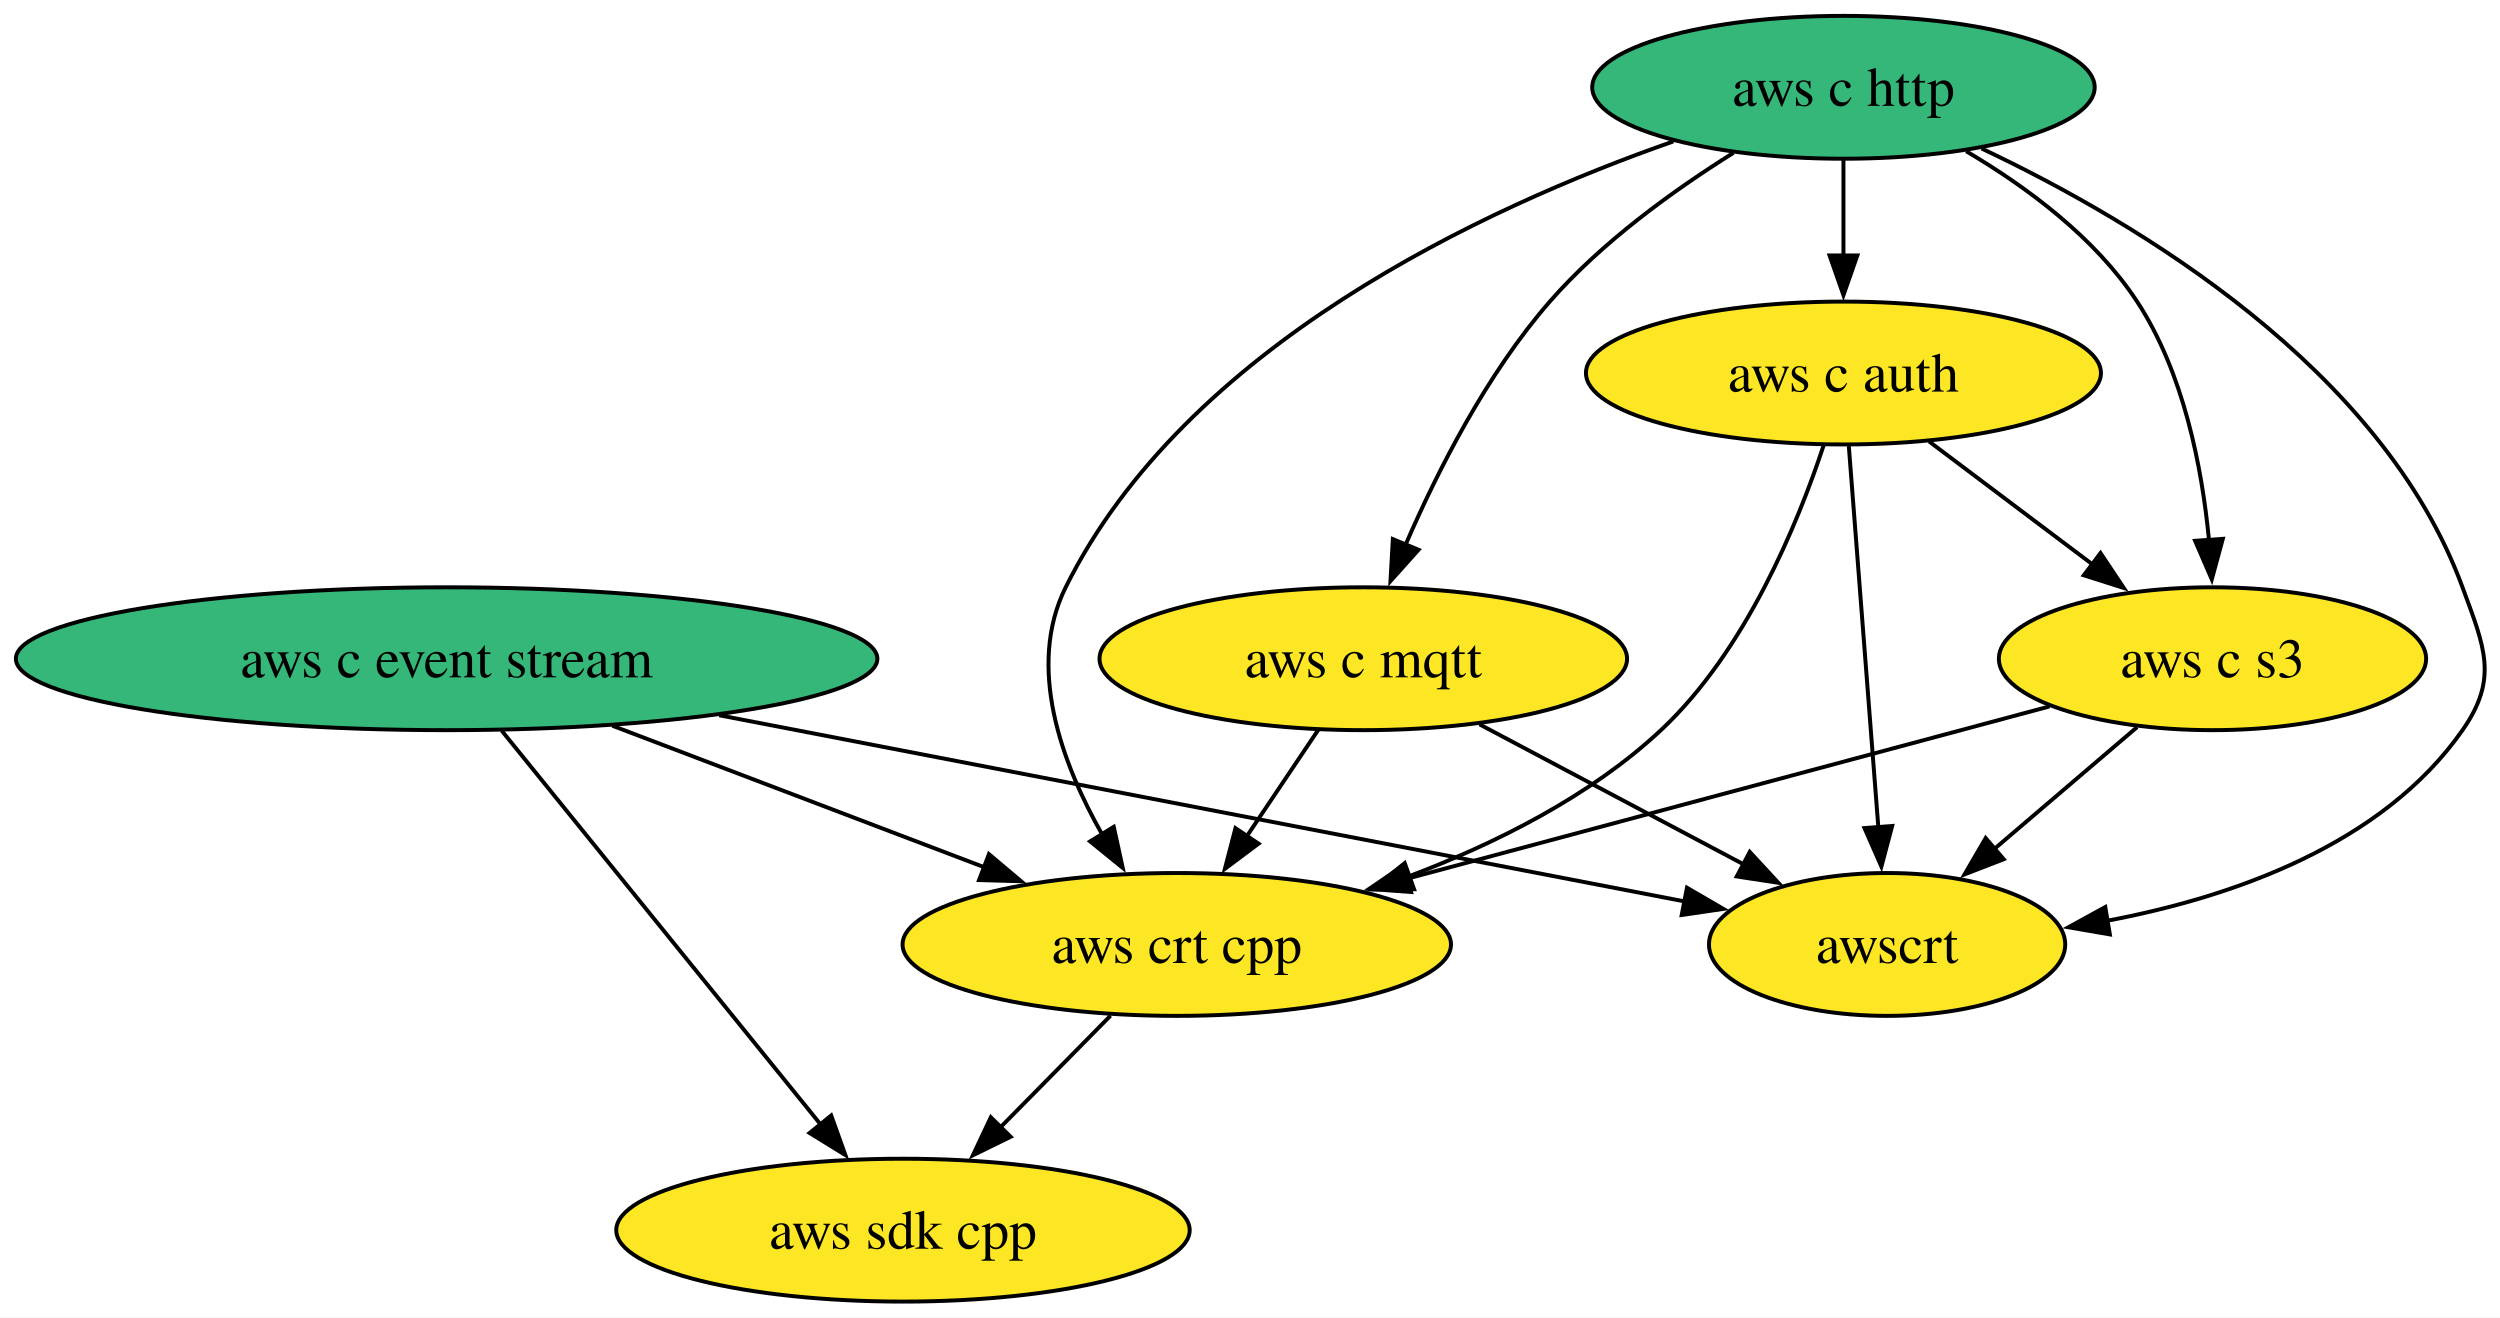
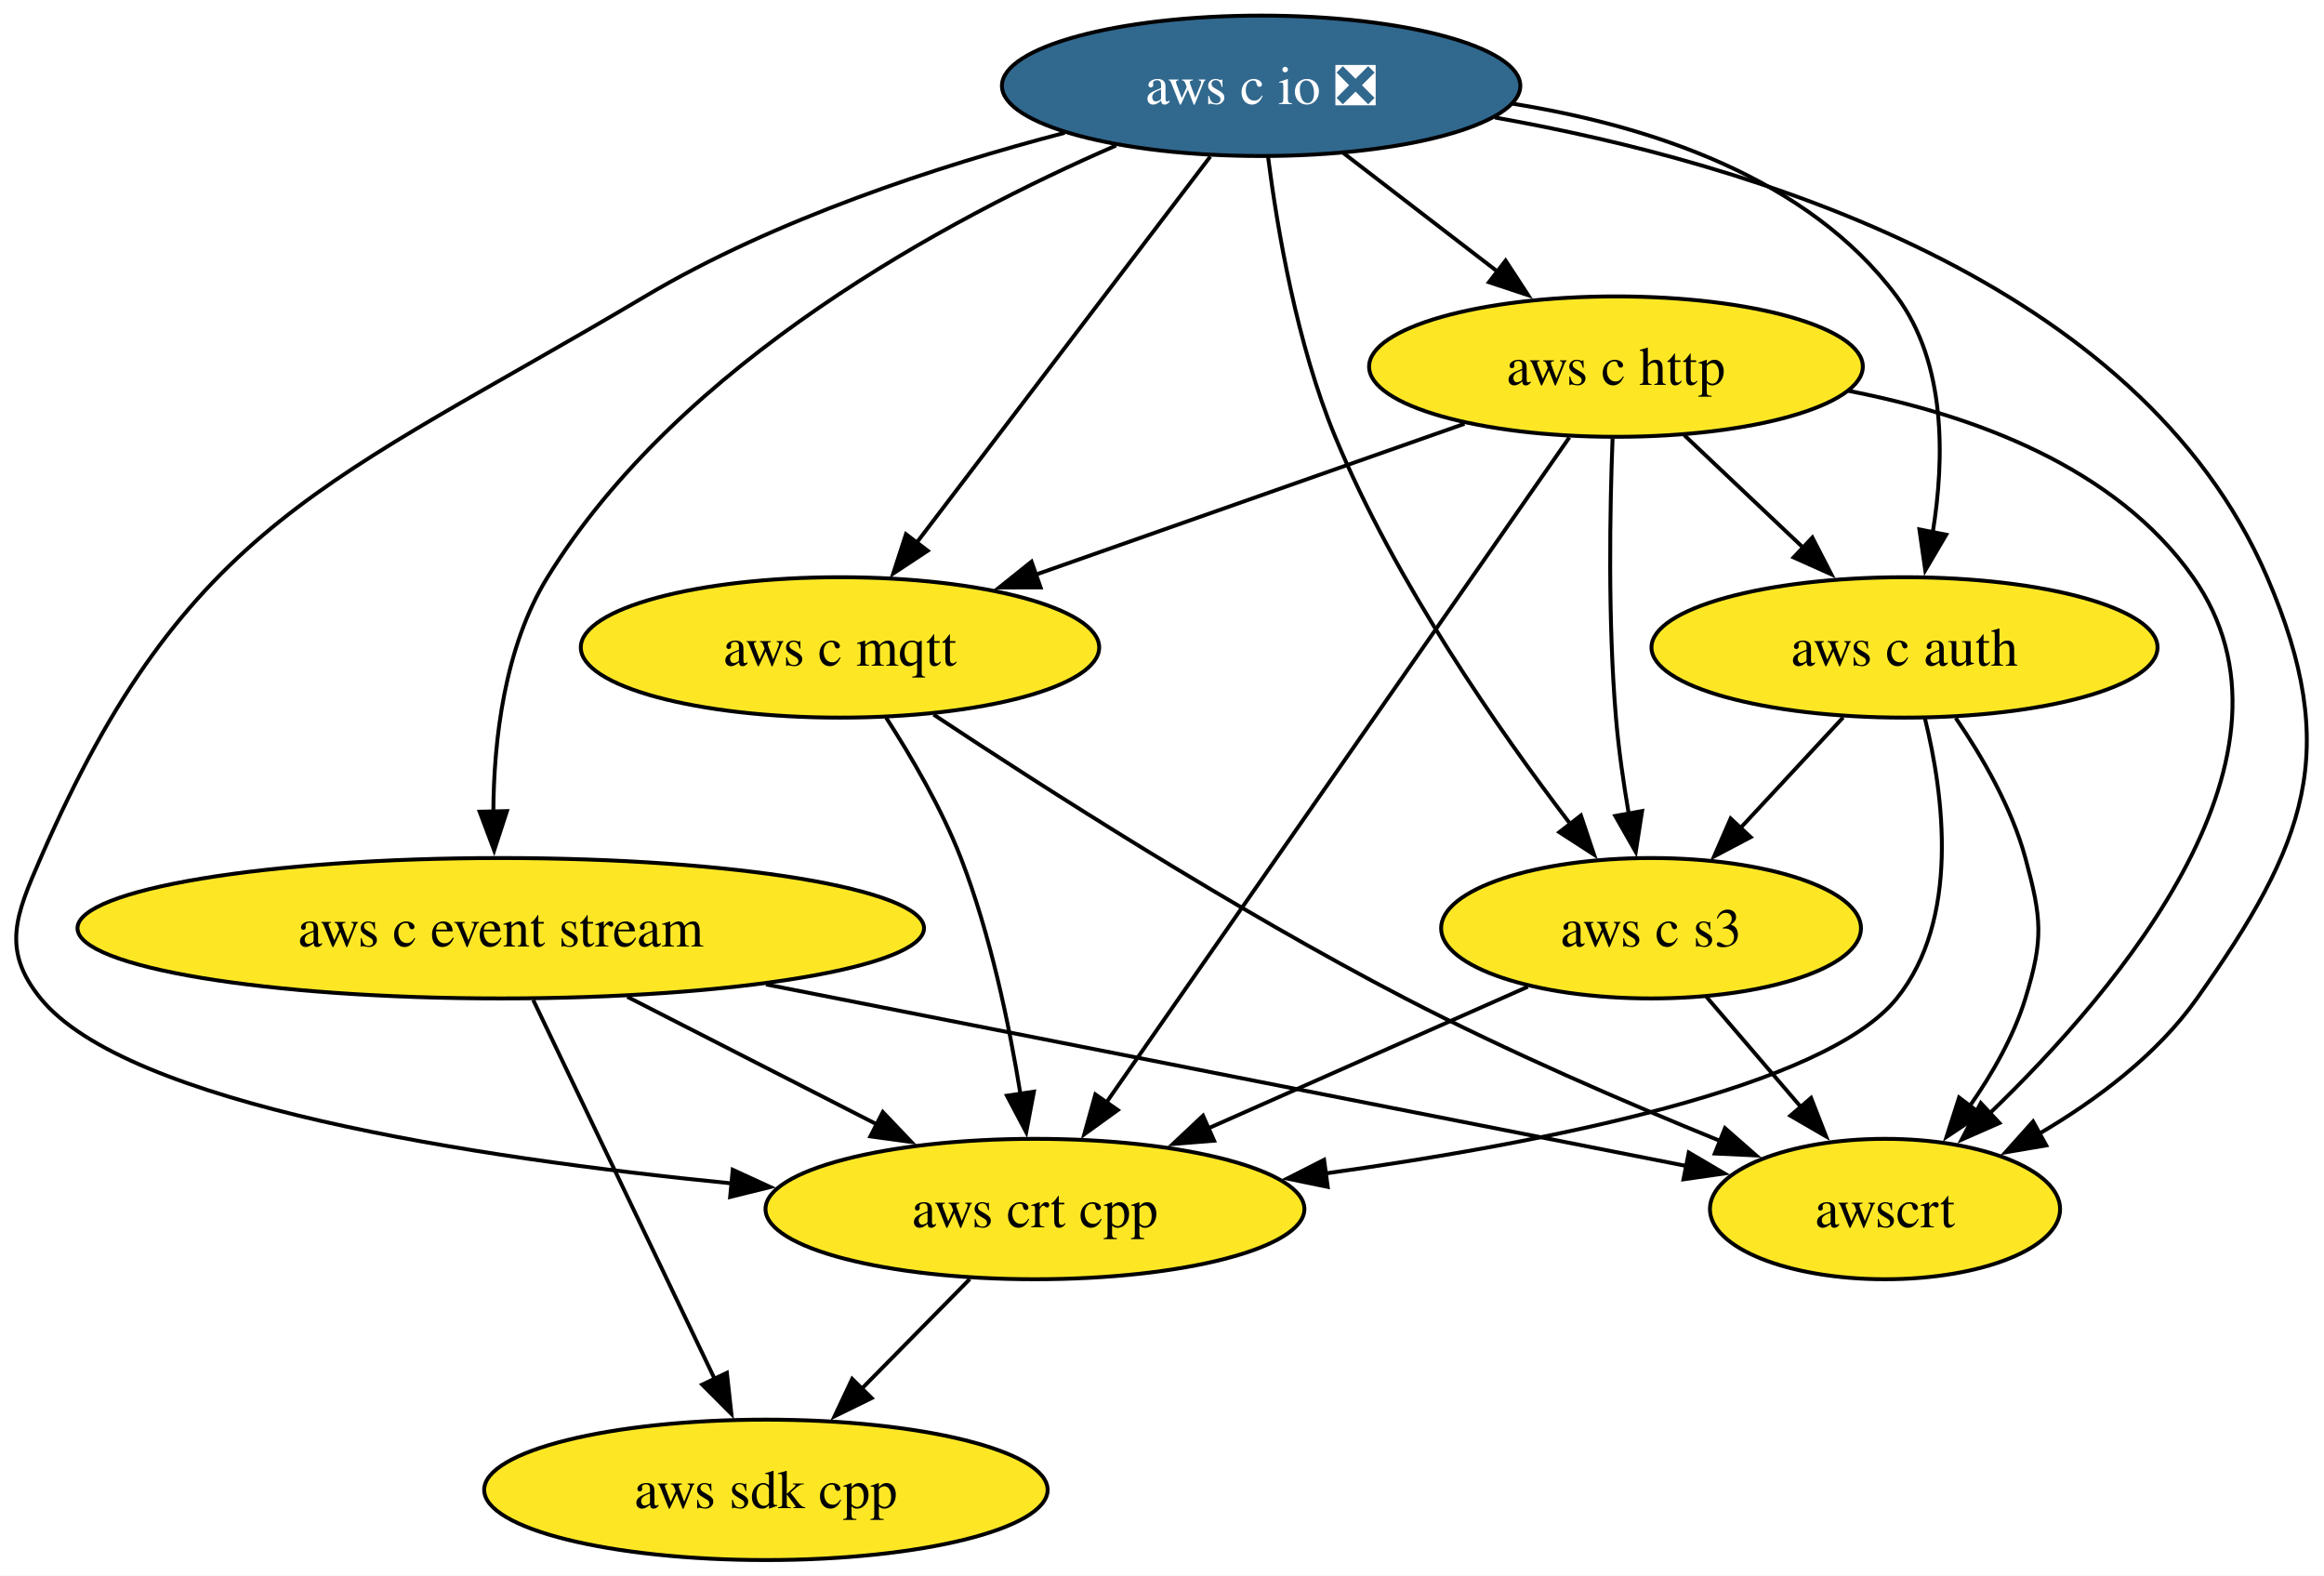
- <svg xmlns="http://www.w3.org/2000/svg" xmlns:xlink="http://www.w3.org/1999/xlink" width="630pt" height="332pt" viewBox="0.00 0.00 630.00 332.00">
-   <g id="graph0" class="graph" transform="scale(1 1) rotate(0) translate(4 328)">
-     <polygon fill="white" stroke="none" points="-4,4 -4,-328 626.29,-328 626.29,4 -4,4" />
+ <svg xmlns="http://www.w3.org/2000/svg" xmlns:xlink="http://www.w3.org/1999/xlink" width="596pt" height="404pt" viewBox="0.00 0.00 596.00 404.00">
+   <g id="graph0" class="graph" transform="scale(1 1) rotate(0) translate(4 400)">
+     <polygon fill="white" stroke="none" points="-4,4 -4,-400 592.07,-400 592.07,4 -4,4" />
    <g id="node1" class="node">
      <g id="a_node1">
        <a xlink:href="https://github.com/conda-forge/aws-sdk-cpp-feedstock" xlink:title="aws sdk cpp">
-           <ellipse fill="#fde725" stroke="black" cx="223.55" cy="-18" rx="72.25" ry="18" />
-           <text xml:space="preserve" text-anchor="middle" x="223.55" y="-13.32" font-family="Times,serif" font-size="14.00">aws sdk cpp</text>
+           <ellipse fill="#fde725" stroke="black" cx="192.42" cy="-18" rx="72.25" ry="18" />
+           <text xml:space="preserve" text-anchor="middle" x="192.42" y="-13.32" font-family="Times,serif" font-size="14.00">aws sdk cpp</text>
        </a>
      </g>
    </g>
    <g id="node2" class="node">
      <g id="a_node2">
        <a xlink:href="https://github.com/conda-forge/aws-c-event-stream-feedstock" xlink:title="aws c event stream">
-           <ellipse fill="#35b779" stroke="black" cx="108.55" cy="-162" rx="108.55" ry="18" />
-           <text xml:space="preserve" text-anchor="middle" x="108.55" y="-157.32" font-family="Times,serif" font-size="14.00">aws c event stream</text>
+           <ellipse fill="#fde725" stroke="black" cx="124.42" cy="-162" rx="108.55" ry="18" />
+           <text xml:space="preserve" text-anchor="middle" x="124.42" y="-157.32" font-family="Times,serif" font-size="14.00">aws c event stream</text>
+         </a>
+       </g>
+     </g>
+     <g id="edge1" class="edge">
+       <path fill="none" stroke="black" d="M132.75,-143.59C144.39,-119.29 165.61,-74.97 179.36,-46.27" />
+       <polygon fill="black" stroke="black" points="182.41,-48.01 183.57,-37.48 176.09,-44.98 182.41,-48.01" />
+     </g>
+     <g id="node3" class="node">
+       <g id="a_node3">
+         <a xlink:href="https://github.com/conda-forge/aws-crt-cpp-feedstock" xlink:title="aws crt cpp">
+           <ellipse fill="#fde725" stroke="black" cx="261.42" cy="-90" rx="69.1" ry="18" />
+           <text xml:space="preserve" text-anchor="middle" x="261.42" y="-85.33" font-family="Times,serif" font-size="14.00">aws crt cpp</text>
        </a>
      </g>
    </g>
    <g id="edge2" class="edge">
-       <path fill="none" stroke="black" d="M122.43,-143.87C142.48,-119.11 179.71,-73.14 202.97,-44.42" />
-       <polygon fill="black" stroke="black" points="205.46,-46.9 209.04,-36.92 200.02,-42.49 205.46,-46.9" />
+       <path fill="none" stroke="black" d="M156.88,-144.41C176.11,-134.59 200.62,-122.06 221.08,-111.61" />
+       <polygon fill="black" stroke="black" points="222.4,-114.87 229.71,-107.2 219.21,-108.63 222.4,-114.87" />
    </g>
-     <g id="node6" class="node">
-       <g id="a_node6">
-         <a xlink:href="https://github.com/conda-forge/aws-crt-cpp-feedstock" xlink:title="aws crt cpp">
-           <ellipse fill="#fde725" stroke="black" cx="292.55" cy="-90" rx="69.1" ry="18" />
-           <text xml:space="preserve" text-anchor="middle" x="292.55" y="-85.33" font-family="Times,serif" font-size="14.00">aws crt cpp</text>
-         </a>
-       </g>
-     </g>
-     <g id="edge1" class="edge">
-       <path fill="none" stroke="black" d="M150.31,-145.12C178.26,-134.48 215.14,-120.45 244.34,-109.34" />
-       <polygon fill="black" stroke="black" points="245.21,-112.76 253.31,-105.93 242.72,-106.22 245.21,-112.76" />
-     </g>
-     <g id="node8" class="node">
-       <g id="a_node8">
+     <g id="node4" class="node">
+       <g id="a_node4">
        <a xlink:href="https://github.com/conda-forge/awscrt-feedstock" xlink:title="awscrt">
-           <ellipse fill="#fde725" stroke="black" cx="471.55" cy="-90" rx="44.89" ry="18" />
-           <text xml:space="preserve" text-anchor="middle" x="471.55" y="-85.33" font-family="Times,serif" font-size="14.00">awscrt</text>
+           <ellipse fill="#fde725" stroke="black" cx="479.42" cy="-90" rx="44.9" ry="18" />
+           <text xml:space="preserve" text-anchor="middle" x="479.42" y="-85.33" font-family="Times,serif" font-size="14.00">awscrt</text>
        </a>
      </g>
    </g>
    <g id="edge3" class="edge">
-       <path fill="none" stroke="black" d="M177.26,-147.75C248.23,-134.07 357.31,-113.03 420.83,-100.78" />
-       <polygon fill="black" stroke="black" points="421.12,-104.29 430.28,-98.96 419.79,-97.42 421.12,-104.29" />
+       <path fill="none" stroke="black" d="M192.44,-147.59C261.43,-133.98 366.62,-113.24 428.65,-101.01" />
+       <polygon fill="black" stroke="black" points="429.09,-104.49 438.23,-99.12 427.74,-97.62 429.09,-104.49" />
    </g>
-     <g id="node3" class="node">
-       <g id="a_node3">
-         <a xlink:href="https://github.com/conda-forge/aws-c-http-feedstock" xlink:title="aws c http">
-           <ellipse fill="#35b779" stroke="black" cx="460.55" cy="-306" rx="63.31" ry="18" />
-           <text xml:space="preserve" text-anchor="middle" x="460.55" y="-301.32" font-family="Times,serif" font-size="14.00">aws c http</text>
-         </a>
-       </g>
+     <g id="edge4" class="edge">
+       <path fill="none" stroke="black" d="M244.71,-72.05C236.41,-63.63 226.21,-53.28 217.03,-43.97" />
+       <polygon fill="black" stroke="black" points="219.54,-41.53 210.03,-36.87 214.55,-46.45 219.54,-41.53" />
    </g>
-     <g id="node4" class="node">
-       <g id="a_node4">
-         <a xlink:href="https://github.com/conda-forge/aws-c-mqtt-feedstock" xlink:title="aws c mqtt">
-           <ellipse fill="#fde725" stroke="black" cx="339.55" cy="-162" rx="66.47" ry="18" />
-           <text xml:space="preserve" text-anchor="middle" x="339.55" y="-157.32" font-family="Times,serif" font-size="14.00">aws c mqtt</text>
+     <g id="node5" class="node">
+       <g id="a_node5">
+         <a xlink:href="https://github.com/conda-forge/aws-c-io-feedstock/pull/387" xlink:title="aws c io ❎">
+           <ellipse fill="#31688e" stroke="black" cx="319.42" cy="-378" rx="66.47" ry="18" />
+           <text xml:space="preserve" text-anchor="middle" x="319.42" y="-373.32" font-family="Times,serif" font-size="14.00" fill="white">aws c io ❎</text>
        </a>
      </g>
    </g>
    <g id="edge5" class="edge">
-       <path fill="none" stroke="black" d="M432.82,-289.48C417.78,-280.07 399.65,-267 386.55,-252 370.68,-233.82 358.26,-209.35 350.18,-190.67" />
-       <polygon fill="black" stroke="black" points="353.47,-189.46 346.4,-181.56 347,-192.14 353.47,-189.46" />
+       <path fill="none" stroke="black" d="M282.2,-362.68C239.37,-344.09 170.56,-307.34 136.42,-252 125.34,-234.04 122.62,-210.19 122.52,-191.7" />
+       <polygon fill="black" stroke="black" points="126.01,-192.03 122.73,-181.96 119.01,-191.88 126.01,-192.03" />
    </g>
-     <g id="node5" class="node">
-       <g id="a_node5">
-         <a xlink:href="https://github.com/conda-forge/aws-c-auth-feedstock" xlink:title="aws c auth">
-           <ellipse fill="#fde725" stroke="black" cx="460.55" cy="-234" rx="64.89" ry="18" />
-           <text xml:space="preserve" text-anchor="middle" x="460.55" y="-229.32" font-family="Times,serif" font-size="14.00">aws c auth</text>
+     <g id="edge6" class="edge">
+       <path fill="none" stroke="black" d="M269.04,-365.95C236.78,-357.5 194.87,-343.88 161.42,-324 80.58,-275.97 43.99,-266.2 6.42,-180 0.02,-165.33 -3.68,-156.41 6.42,-144 28.5,-116.85 117.11,-103.16 183.72,-96.57" />
+       <polygon fill="black" stroke="black" points="183.91,-100.07 193.54,-95.64 183.25,-93.1 183.91,-100.07" />
+     </g>
+     <g id="edge7" class="edge">
+       <path fill="none" stroke="black" d="M379.37,-369.87C444.79,-358.28 544.57,-328.36 577.42,-252 596.64,-207.3 587.5,-183.74 559.42,-144 549.18,-129.52 533.63,-117.92 518.95,-109.31" />
+       <polygon fill="black" stroke="black" points="520.77,-106.32 510.32,-104.55 517.39,-112.45 520.77,-106.32" />
+     </g>
+     <g id="node6" class="node">
+       <g id="a_node6">
+         <a xlink:href="https://github.com/conda-forge/aws-c-http-feedstock" xlink:title="aws c http">
+           <ellipse fill="#fde725" stroke="black" cx="410.42" cy="-306" rx="63.31" ry="18" />
+           <text xml:space="preserve" text-anchor="middle" x="410.42" y="-301.32" font-family="Times,serif" font-size="14.00">aws c http</text>
        </a>
      </g>
    </g>
-     <g id="edge4" class="edge">
-       <path fill="none" stroke="black" d="M460.55,-287.7C460.55,-280.41 460.55,-271.73 460.55,-263.54" />
-       <polygon fill="black" stroke="black" points="464.05,-263.62 460.55,-253.62 457.05,-263.62 464.05,-263.62" />
-     </g>
-     <g id="edge7" class="edge">
-       <path fill="none" stroke="black" d="M417.69,-292.37C369.71,-275.58 294.72,-240.72 264.55,-180 254.63,-160.02 263.49,-135.78 273.79,-117.64" />
-       <polygon fill="black" stroke="black" points="276.67,-119.64 278.93,-109.29 270.71,-115.97 276.67,-119.64" />
+     <g id="edge8" class="edge">
+       <path fill="none" stroke="black" d="M340.52,-360.76C352.27,-351.73 367.09,-340.33 380.06,-330.35" />
+       <polygon fill="black" stroke="black" points="382.12,-333.18 387.91,-324.31 377.85,-327.64 382.12,-333.18" />
    </g>
    <g id="node7" class="node">
      <g id="a_node7">
-         <a xlink:href="https://github.com/conda-forge/aws-c-s3-feedstock" xlink:title="aws c s3">
-           <ellipse fill="#fde725" stroke="black" cx="553.55" cy="-162" rx="53.84" ry="18" />
-           <text xml:space="preserve" text-anchor="middle" x="553.55" y="-157.32" font-family="Times,serif" font-size="14.00">aws c s3</text>
+         <a xlink:href="https://github.com/conda-forge/aws-c-mqtt-feedstock" xlink:title="aws c mqtt">
+           <ellipse fill="#fde725" stroke="black" cx="211.42" cy="-234" rx="66.47" ry="18" />
+           <text xml:space="preserve" text-anchor="middle" x="211.42" y="-229.32" font-family="Times,serif" font-size="14.00">aws c mqtt</text>
        </a>
      </g>
    </g>
-     <g id="edge6" class="edge">
-       <path fill="none" stroke="black" d="M491.47,-289.89C506.69,-280.92 523.99,-268.13 534.55,-252 546.27,-234.11 550.91,-210.26 552.68,-191.75" />
-       <polygon fill="black" stroke="black" points="556.15,-192.21 553.37,-181.99 549.17,-191.71 556.15,-192.21" />
+     <g id="edge9" class="edge">
+       <path fill="none" stroke="black" d="M306.39,-359.87C287.64,-335.22 252.9,-289.54 231.03,-260.79" />
+       <polygon fill="black" stroke="black" points="233.91,-258.79 225.07,-252.95 228.34,-263.03 233.91,-258.79" />
    </g>
-     <g id="edge8" class="edge">
-       <path fill="none" stroke="black" d="M495.36,-290.58C534.84,-271.9 596.36,-235.07 616.55,-180 622.06,-164.98 625.72,-157.11 616.55,-144 596.36,-115.12 558.65,-101.92 526.75,-95.92" />
-       <polygon fill="black" stroke="black" points="527.68,-92.53 517.24,-94.33 526.53,-99.43 527.68,-92.53" />
-     </g>
-     <g id="edge9" class="edge">
-       <path fill="none" stroke="black" d="M328.18,-144.05C322.75,-135.97 316.14,-126.12 310.09,-117.11" />
-       <polygon fill="black" stroke="black" points="313.15,-115.4 304.67,-109.05 307.34,-119.3 313.15,-115.4" />
+     <g id="node8" class="node">
+       <g id="a_node8">
+         <a xlink:href="https://github.com/conda-forge/aws-c-auth-feedstock" xlink:title="aws c auth">
+           <ellipse fill="#fde725" stroke="black" cx="484.42" cy="-234" rx="64.89" ry="18" />
+           <text xml:space="preserve" text-anchor="middle" x="484.42" y="-229.32" font-family="Times,serif" font-size="14.00">aws c auth</text>
+         </a>
+       </g>
    </g>
    <g id="edge10" class="edge">
-       <path fill="none" stroke="black" d="M368.85,-145.46C388.47,-135.06 414.44,-121.29 435.36,-110.2" />
-       <polygon fill="black" stroke="black" points="436.94,-113.32 444.13,-105.54 433.66,-107.13 436.94,-113.32" />
+       <path fill="none" stroke="black" d="M383.87,-373.42C418.94,-367.81 459.69,-354.56 482.42,-324 495.11,-306.93 494.73,-282.49 491.67,-263.53" />
+       <polygon fill="black" stroke="black" points="495.11,-262.9 489.74,-253.77 488.24,-264.26 495.11,-262.9" />
+     </g>
+     <g id="node9" class="node">
+       <g id="a_node9">
+         <a xlink:href="https://github.com/conda-forge/aws-c-s3-feedstock" xlink:title="aws c s3">
+           <ellipse fill="#fde725" stroke="black" cx="419.42" cy="-162" rx="53.84" ry="18" />
+           <text xml:space="preserve" text-anchor="middle" x="419.42" y="-157.32" font-family="Times,serif" font-size="14.00">aws c s3</text>
+         </a>
+       </g>
+     </g>
+     <g id="edge11" class="edge">
+       <path fill="none" stroke="black" d="M321.21,-359.72C323.55,-341.37 328.56,-311.79 338.42,-288 353.79,-250.88 380.34,-212.77 398.84,-188.55" />
+       <polygon fill="black" stroke="black" points="401.43,-190.91 404.8,-180.87 395.9,-186.62 401.43,-190.91" />
    </g>
    <g id="edge12" class="edge">
-       <path fill="none" stroke="black" d="M455.55,-215.75C449.04,-196.05 435.9,-163.96 414.55,-144 396.72,-127.33 372.82,-115.39 350.89,-107.12" />
-       <polygon fill="black" stroke="black" points="352.35,-103.92 341.75,-103.85 349.99,-110.51 352.35,-103.92" />
-     </g>
-     <g id="edge11" class="edge">
-       <path fill="none" stroke="black" d="M482.12,-216.76C494.42,-207.51 510.01,-195.77 523.49,-185.63" />
-       <polygon fill="black" stroke="black" points="525.33,-188.63 531.21,-179.82 521.12,-183.03 525.33,-188.63" />
+       <path fill="none" stroke="black" d="M398.47,-287.85C372.47,-250.5 310.59,-161.63 279.66,-117.21" />
+       <polygon fill="black" stroke="black" points="282.66,-115.38 274.07,-109.18 276.91,-119.38 282.66,-115.38" />
    </g>
    <g id="edge13" class="edge">
-       <path fill="none" stroke="black" d="M461.9,-215.59C463.76,-191.61 467.13,-148.14 469.35,-119.42" />
-       <polygon fill="black" stroke="black" points="472.83,-119.86 470.11,-109.62 465.85,-119.32 472.83,-119.86" />
+       <path fill="none" stroke="black" d="M470.08,-299.78C501.88,-293.61 538.46,-280.34 558.42,-252 590.22,-206.82 539.97,-146.91 506.14,-114.41" />
+       <polygon fill="black" stroke="black" points="508.76,-112.06 499.06,-107.79 503.98,-117.18 508.76,-112.06" />
    </g>
    <g id="edge14" class="edge">
-       <path fill="none" stroke="black" d="M275.85,-72.05C267.55,-63.63 257.34,-53.28 248.16,-43.97" />
-       <polygon fill="black" stroke="black" points="250.68,-41.53 241.17,-36.87 245.69,-46.45 250.68,-41.53" />
+       <path fill="none" stroke="black" d="M371.57,-291.34C340.14,-280.28 295.64,-264.63 261.52,-252.63" />
+       <polygon fill="black" stroke="black" points="262.86,-249.39 252.27,-249.37 260.54,-255.99 262.86,-249.39" />
    </g>
    <g id="edge15" class="edge">
-       <path fill="none" stroke="black" d="M512.49,-149.99C468.93,-138.31 399.78,-119.76 350.65,-106.58" />
-       <polygon fill="black" stroke="black" points="351.59,-103.21 341.02,-104 349.77,-109.97 351.59,-103.21" />
+       <path fill="none" stroke="black" d="M427.95,-288.41C437.1,-279.76 448.47,-269 458.6,-259.42" />
+       <polygon fill="black" stroke="black" points="460.79,-262.17 465.65,-252.75 455.98,-257.08 460.79,-262.17" />
    </g>
    <g id="edge16" class="edge">
-       <path fill="none" stroke="black" d="M534.54,-144.76C523.83,-135.62 510.28,-124.06 498.5,-114" />
-       <polygon fill="black" stroke="black" points="500.93,-111.48 491.06,-107.65 496.39,-116.8 500.93,-111.48" />
+       <path fill="none" stroke="black" d="M409.55,-287.57C408.86,-269.6 408.33,-240.79 410.42,-216 411.09,-207.97 412.34,-199.33 413.69,-191.4" />
+       <polygon fill="black" stroke="black" points="417.13,-192.05 415.49,-181.58 410.24,-190.79 417.13,-192.05" />
+     </g>
+     <g id="edge17" class="edge">
+       <path fill="none" stroke="black" d="M223.22,-216.04C229.73,-205.97 237.48,-192.72 242.42,-180 249.98,-160.49 254.8,-137.35 257.69,-119.55" />
+       <polygon fill="black" stroke="black" points="261.15,-120.1 259.18,-109.69 254.23,-119.06 261.15,-120.1" />
+     </g>
+     <g id="edge18" class="edge">
+       <path fill="none" stroke="black" d="M235.42,-216.78C263.69,-198.04 312.37,-166.86 356.42,-144 382.64,-130.39 413.12,-117.24 437.19,-107.44" />
+       <polygon fill="black" stroke="black" points="438.38,-110.73 446.35,-103.75 435.76,-104.24 438.38,-110.73" />
+     </g>
+     <g id="edge19" class="edge">
+       <path fill="none" stroke="black" d="M489.65,-215.84C494.49,-196.22 498.72,-164.21 482.42,-144 464.01,-121.19 392.51,-107 335.76,-99.11" />
+       <polygon fill="black" stroke="black" points="336.5,-95.68 326.12,-97.82 335.57,-102.62 336.5,-95.68" />
+     </g>
+     <g id="edge20" class="edge">
+       <path fill="none" stroke="black" d="M497.56,-215.91C504.34,-206.01 511.9,-192.96 515.42,-180 519.6,-164.56 520.12,-159.29 515.42,-144 512.41,-134.22 506.91,-124.62 501.11,-116.34" />
+       <polygon fill="black" stroke="black" points="504.01,-114.38 495.19,-108.5 498.42,-118.59 504.01,-114.38" />
+     </g>
+     <g id="edge21" class="edge">
+       <path fill="none" stroke="black" d="M468.68,-216.05C460.74,-207.5 450.96,-196.97 442.22,-187.56" />
+       <polygon fill="black" stroke="black" points="444.96,-185.36 435.59,-180.42 439.83,-190.13 444.96,-185.36" />
+     </g>
+     <g id="edge22" class="edge">
+       <path fill="none" stroke="black" d="M387.82,-147C364.31,-136.59 331.92,-122.24 305.81,-110.67" />
+       <polygon fill="black" stroke="black" points="307.36,-107.53 296.8,-106.68 304.52,-113.93 307.36,-107.53" />
+     </g>
+     <g id="edge23" class="edge">
+       <path fill="none" stroke="black" d="M433.63,-144.41C440.88,-135.95 449.85,-125.49 457.92,-116.08" />
+       <polygon fill="black" stroke="black" points="460.46,-118.49 464.31,-108.62 455.15,-113.93 460.46,-118.49" />
    </g>
  </g>
</svg>
